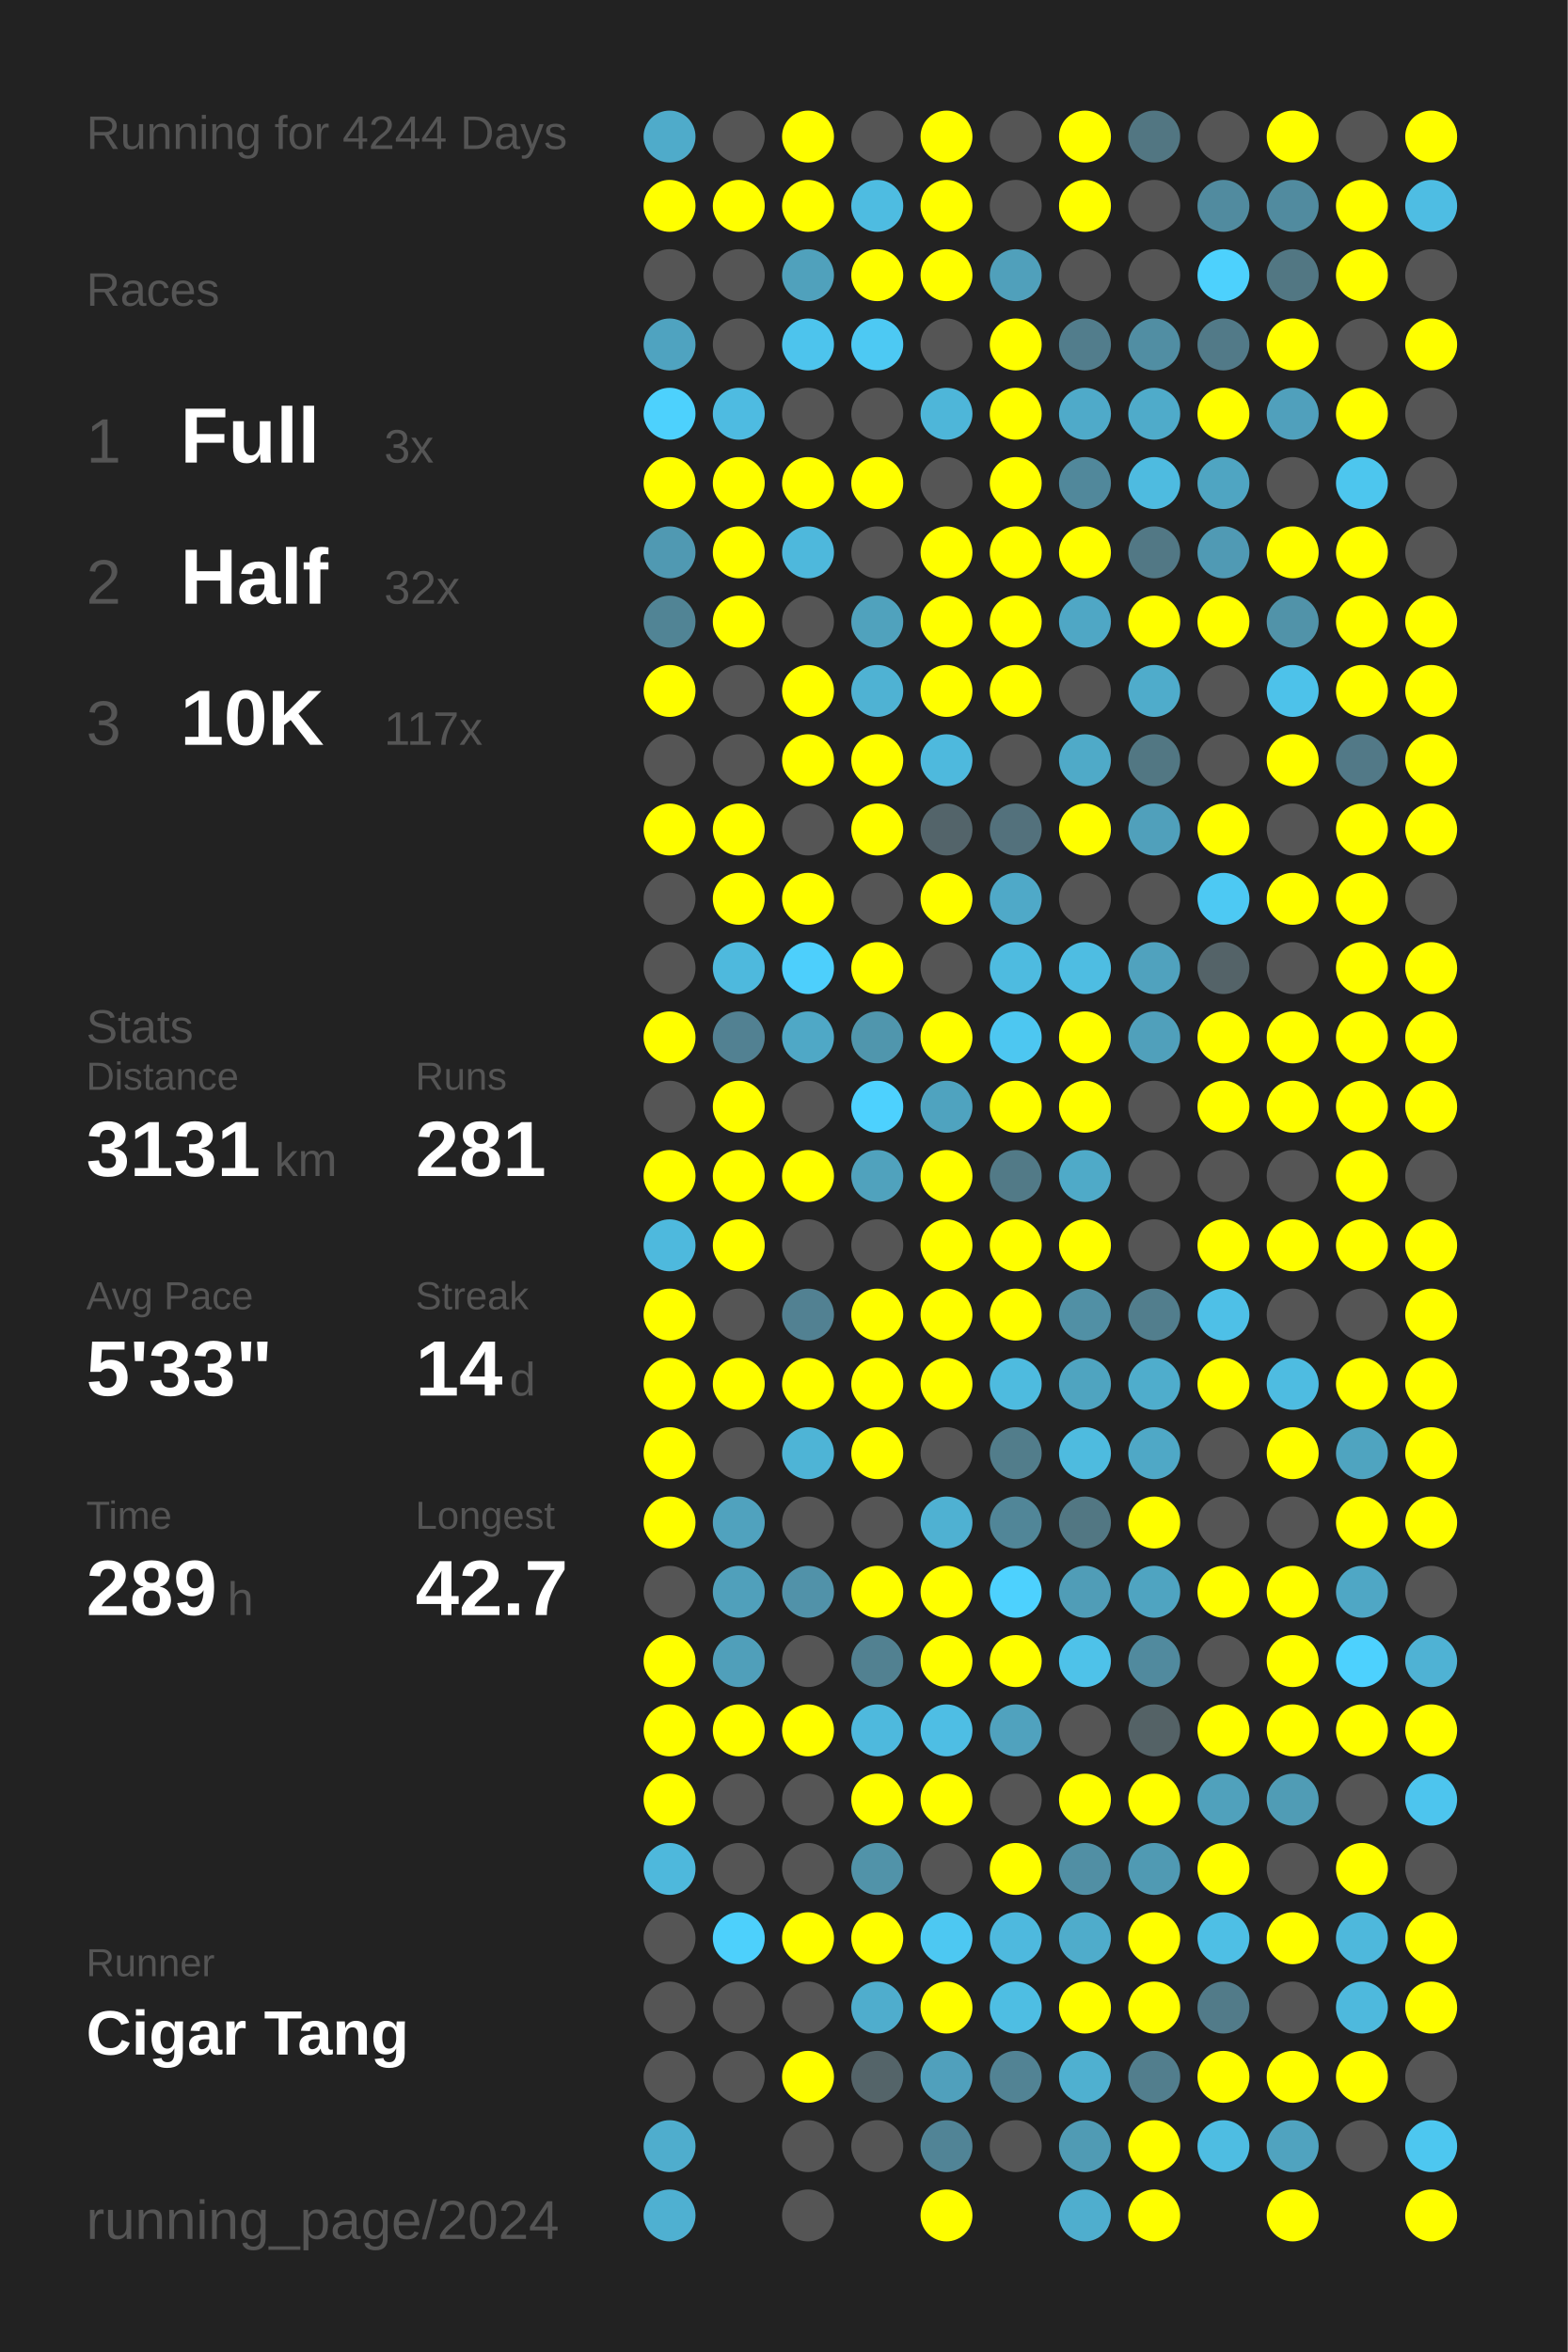
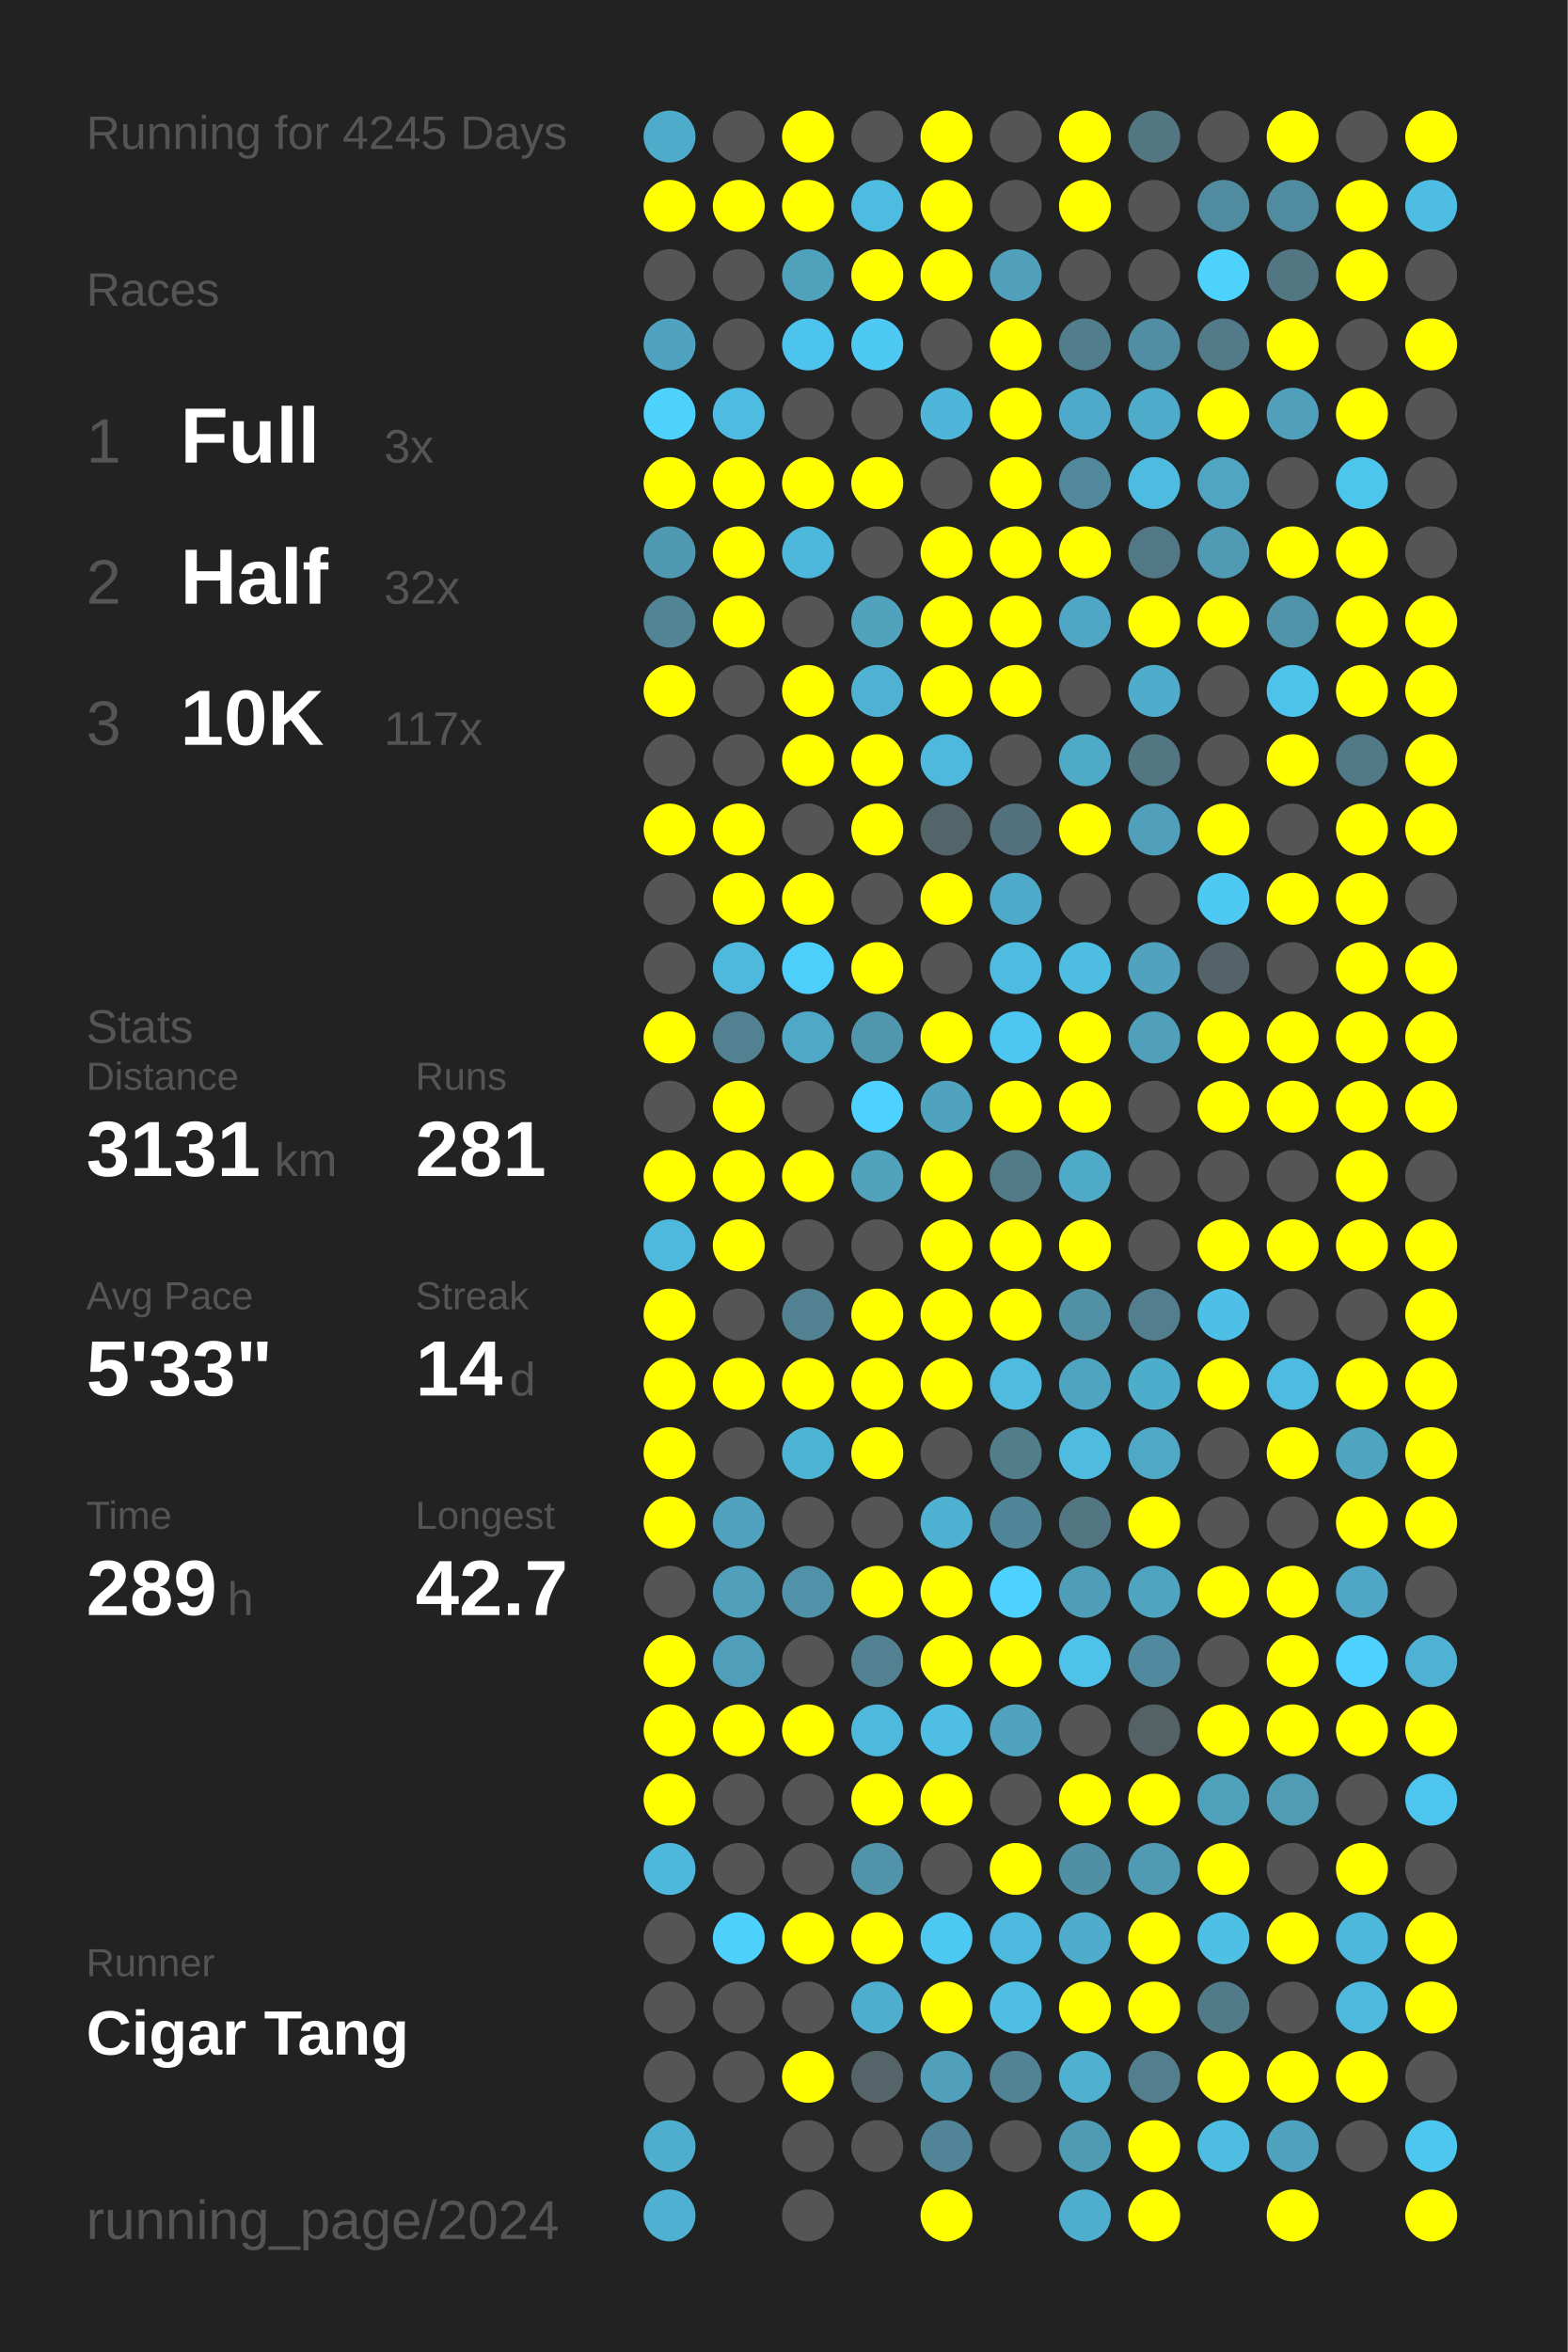
<svg xmlns="http://www.w3.org/2000/svg" baseProfile="full" height="300mm" version="1.1" viewBox="0,0,200,300" width="200mm">
  <defs />
  <rect fill="#222222" height="300" width="200" x="0" y="0" />
-   <text fill="#555555" style="font-size:6px; font-family:Arial;" x="11" y="19">Running for 4244 Days</text>
+   <text fill="#555555" style="font-size:6px; font-family:Arial;" x="11" y="19">Running for 4245 Days</text>
  <text fill="#555555" style="font-size:6px; font-family:Arial;" x="11" y="39">Races</text>
  <text fill="#555555" style="font-size:8px; font-family:Arial;" x="11" y="59">1</text>
  <text fill="#FFFFFF" style="font-size:10px; font-family:Arial; font-weight:bold;" x="23" y="59">Full</text>
  <text fill="#555555" style="font-size:6px; font-family:Arial;" x="49" y="59">3x</text>
  <text fill="#555555" style="font-size:8px; font-family:Arial;" x="11" y="77">2</text>
  <text fill="#FFFFFF" style="font-size:10px; font-family:Arial; font-weight:bold;" x="23" y="77">Half</text>
  <text fill="#555555" style="font-size:6px; font-family:Arial;" x="49" y="77">32x</text>
  <text fill="#555555" style="font-size:8px; font-family:Arial;" x="11" y="95">3</text>
  <text fill="#FFFFFF" style="font-size:10px; font-family:Arial; font-weight:bold;" x="23" y="95">10K</text>
  <text fill="#555555" style="font-size:6px; font-family:Arial;" x="49" y="95">117x</text>
  <text fill="#555555" style="font-size:6px; font-family:Arial;" x="11" y="133">Stats</text>
  <text fill="#555555" style="font-size:5px; font-family:Arial;" x="11" y="139">Distance</text>
  <text fill="#FFFFFF" style="font-size:10px; font-family:Arial; font-weight:bold;" x="11" y="150">3131</text>
  <text fill="#555555" style="font-size:6px; font-family:Arial;" x="35" y="150">km</text>
  <text fill="#555555" style="font-size:5px; font-family:Arial;" x="53" y="139">Runs</text>
  <text fill="#FFFFFF" style="font-size:10px; font-family:Arial; font-weight:bold;" x="53" y="150">281</text>
  <text fill="#555555" style="font-size:5px; font-family:Arial;" x="11" y="167">Avg Pace</text>
  <text fill="#FFFFFF" style="font-size:10px; font-family:Arial; font-weight:bold;" x="11" y="178">5'33"</text>
  <text fill="#555555" style="font-size:5px; font-family:Arial;" x="53" y="167">Streak</text>
  <text fill="#FFFFFF" style="font-size:10px; font-family:Arial; font-weight:bold;" x="53" y="178">14</text>
  <text fill="#555555" style="font-size:6px; font-family:Arial;" x="65" y="178">d</text>
  <text fill="#555555" style="font-size:5px; font-family:Arial;" x="11" y="195">Time</text>
  <text fill="#FFFFFF" style="font-size:10px; font-family:Arial; font-weight:bold;" x="11" y="206">289</text>
  <text fill="#555555" style="font-size:6px; font-family:Arial;" x="29" y="206">h</text>
  <text fill="#555555" style="font-size:5px; font-family:Arial;" x="53" y="195">Longest</text>
  <text fill="#FFFFFF" style="font-size:10px; font-family:Arial; font-weight:bold;" x="53" y="206">42.7</text>
  <text fill="#555555" style="font-size:5px; font-family:Arial;" x="11" y="252.065">Runner</text>
  <text fill="#FFFFFF" style="font-size:8px; font-family:Arial; font-weight:bold;" x="11" y="262.065">Cigar Tang</text>
  <text fill="#555555" style="font-size:7px; font-family:Arial;" x="11" y="285.581">running_page/2024</text>
  <circle cx="85.417" cy="17.419" fill="#4fabca" r="3.312" />
  <circle cx="85.417" cy="26.258" fill="#FFFF00" r="3.312" />
  <circle cx="85.417" cy="35.097" fill="#555555" r="3.312" />
  <circle cx="85.417" cy="43.935" fill="#4fa3c0" r="3.312" />
  <circle cx="85.417" cy="52.774" fill="#4dd1fd" r="3.312" />
  <circle cx="85.417" cy="61.613" fill="#FFFF00" r="3.312" />
  <circle cx="85.417" cy="70.452" fill="#5099b2" r="3.312" />
  <circle cx="85.417" cy="79.29" fill="#518495" r="3.312" />
  <circle cx="85.417" cy="88.129" fill="#FFFF00" r="3.312" />
  <circle cx="85.417" cy="96.968" fill="#555555" r="3.312" />
  <circle cx="85.417" cy="105.806" fill="#FFFF00" r="3.312" />
  <circle cx="85.417" cy="114.645" fill="#555555" r="3.312" />
  <circle cx="85.417" cy="123.484" fill="#555555" r="3.312" />
  <circle cx="85.417" cy="132.323" fill="#FFFF00" r="3.312" />
  <circle cx="85.417" cy="141.161" fill="#555555" r="3.312" />
  <circle cx="85.417" cy="150" fill="#FFFF00" r="3.312" />
  <circle cx="85.417" cy="158.839" fill="#4eb9dd" r="3.312" />
  <circle cx="85.417" cy="167.677" fill="#FFFF00" r="3.312" />
  <circle cx="85.417" cy="176.516" fill="#FFFF00" r="3.312" />
  <circle cx="85.417" cy="185.355" fill="#FFFF00" r="3.312" />
  <circle cx="85.417" cy="194.194" fill="#FFFF00" r="3.312" />
  <circle cx="85.417" cy="203.032" fill="#555555" r="3.312" />
  <circle cx="85.417" cy="211.871" fill="#FFFF00" r="3.312" />
  <circle cx="85.417" cy="220.71" fill="#FFFF00" r="3.312" />
  <circle cx="85.417" cy="229.548" fill="#FFFF00" r="3.312" />
  <circle cx="85.417" cy="238.387" fill="#4eb8dc" r="3.312" />
  <circle cx="85.417" cy="247.226" fill="#555555" r="3.312" />
  <circle cx="85.417" cy="256.065" fill="#555555" r="3.312" />
  <circle cx="85.417" cy="264.903" fill="#555555" r="3.312" />
  <circle cx="85.417" cy="273.742" fill="#4fadcd" r="3.312" />
  <circle cx="85.417" cy="282.581" fill="#4fb0d1" r="3.312" />
  <circle cx="94.25" cy="17.419" fill="#555555" r="3.312" />
  <circle cx="94.25" cy="26.258" fill="#FFFF00" r="3.312" />
  <circle cx="94.25" cy="35.097" fill="#555555" r="3.312" />
  <circle cx="94.25" cy="43.935" fill="#555555" r="3.312" />
  <circle cx="94.25" cy="52.774" fill="#4ebbe1" r="3.312" />
  <circle cx="94.25" cy="61.613" fill="#FFFF00" r="3.312" />
  <circle cx="94.25" cy="70.452" fill="#FFFF00" r="3.312" />
  <circle cx="94.25" cy="79.29" fill="#FFFF00" r="3.312" />
  <circle cx="94.25" cy="88.129" fill="#555555" r="3.312" />
  <circle cx="94.25" cy="96.968" fill="#555555" r="3.312" />
  <circle cx="94.25" cy="105.806" fill="#FFFF00" r="3.312" />
  <circle cx="94.25" cy="114.645" fill="#FFFF00" r="3.312" />
  <circle cx="94.25" cy="123.484" fill="#4eb9dd" r="3.312" />
  <circle cx="94.25" cy="132.323" fill="#528192" r="3.312" />
  <circle cx="94.25" cy="141.161" fill="#FFFF00" r="3.312" />
  <circle cx="94.25" cy="150" fill="#FFFF00" r="3.312" />
  <circle cx="94.25" cy="158.839" fill="#FFFF00" r="3.312" />
  <circle cx="94.25" cy="167.677" fill="#555555" r="3.312" />
  <circle cx="94.25" cy="176.516" fill="#FFFF00" r="3.312" />
  <circle cx="94.25" cy="185.355" fill="#555555" r="3.312" />
  <circle cx="94.25" cy="194.194" fill="#50a2be" r="3.312" />
  <circle cx="94.25" cy="203.032" fill="#50a0bb" r="3.312" />
  <circle cx="94.25" cy="211.871" fill="#509fba" r="3.312" />
  <circle cx="94.25" cy="220.71" fill="#FFFF00" r="3.312" />
  <circle cx="94.25" cy="229.548" fill="#555555" r="3.312" />
  <circle cx="94.25" cy="238.387" fill="#555555" r="3.312" />
  <circle cx="94.25" cy="247.226" fill="#4dd0fc" r="3.312" />
  <circle cx="94.25" cy="256.065" fill="#555555" r="3.312" />
  <circle cx="94.25" cy="264.903" fill="#555555" r="3.312" />
  <circle cx="103.083" cy="17.419" fill="#FFFF00" r="3.312" />
  <circle cx="103.083" cy="26.258" fill="#FFFF00" r="3.312" />
  <circle cx="103.083" cy="35.097" fill="#50a1bc" r="3.312" />
  <circle cx="103.083" cy="43.935" fill="#4dc4ed" r="3.312" />
  <circle cx="103.083" cy="52.774" fill="#555555" r="3.312" />
  <circle cx="103.083" cy="61.613" fill="#FFFF00" r="3.312" />
  <circle cx="103.083" cy="70.452" fill="#4eb8dc" r="3.312" />
  <circle cx="103.083" cy="79.29" fill="#555555" r="3.312" />
  <circle cx="103.083" cy="88.129" fill="#FFFF00" r="3.312" />
  <circle cx="103.083" cy="96.968" fill="#FFFF00" r="3.312" />
  <circle cx="103.083" cy="105.806" fill="#555555" r="3.312" />
  <circle cx="103.083" cy="114.645" fill="#FFFF00" r="3.312" />
  <circle cx="103.083" cy="123.484" fill="#4dcffc" r="3.312" />
  <circle cx="103.083" cy="132.323" fill="#4fa8c6" r="3.312" />
  <circle cx="103.083" cy="141.161" fill="#555555" r="3.312" />
  <circle cx="103.083" cy="150" fill="#FFFF00" r="3.312" />
  <circle cx="103.083" cy="158.839" fill="#555555" r="3.312" />
  <circle cx="103.083" cy="167.677" fill="#528192" r="3.312" />
  <circle cx="103.083" cy="176.516" fill="#FFFF00" r="3.312" />
  <circle cx="103.083" cy="185.355" fill="#4eb4d6" r="3.312" />
  <circle cx="103.083" cy="194.194" fill="#555555" r="3.312" />
  <circle cx="103.083" cy="203.032" fill="#5192a9" r="3.312" />
  <circle cx="103.083" cy="211.871" fill="#555555" r="3.312" />
  <circle cx="103.083" cy="220.71" fill="#FFFF00" r="3.312" />
  <circle cx="103.083" cy="229.548" fill="#555555" r="3.312" />
  <circle cx="103.083" cy="238.387" fill="#555555" r="3.312" />
  <circle cx="103.083" cy="247.226" fill="#FFFF00" r="3.312" />
  <circle cx="103.083" cy="256.065" fill="#555555" r="3.312" />
  <circle cx="103.083" cy="264.903" fill="#FFFF00" r="3.312" />
  <circle cx="103.083" cy="273.742" fill="#555555" r="3.312" />
  <circle cx="103.083" cy="282.581" fill="#555555" r="3.312" />
  <circle cx="111.917" cy="17.419" fill="#555555" r="3.312" />
  <circle cx="111.917" cy="26.258" fill="#4ebce1" r="3.312" />
  <circle cx="111.917" cy="35.097" fill="#FFFF00" r="3.312" />
  <circle cx="111.917" cy="43.935" fill="#4dc9f3" r="3.312" />
  <circle cx="111.917" cy="52.774" fill="#555555" r="3.312" />
  <circle cx="111.917" cy="61.613" fill="#FFFF00" r="3.312" />
  <circle cx="111.917" cy="70.452" fill="#555555" r="3.312" />
  <circle cx="111.917" cy="79.29" fill="#50a2bd" r="3.312" />
  <circle cx="111.917" cy="88.129" fill="#4fb2d3" r="3.312" />
  <circle cx="111.917" cy="96.968" fill="#FFFF00" r="3.312" />
  <circle cx="111.917" cy="105.806" fill="#FFFF00" r="3.312" />
  <circle cx="111.917" cy="114.645" fill="#555555" r="3.312" />
  <circle cx="111.917" cy="123.484" fill="#FFFF00" r="3.312" />
  <circle cx="111.917" cy="132.323" fill="#5096ad" r="3.312" />
  <circle cx="111.917" cy="141.161" fill="#4dd1fe" r="3.312" />
  <circle cx="111.917" cy="150" fill="#50a2bd" r="3.312" />
  <circle cx="111.917" cy="158.839" fill="#555555" r="3.312" />
  <circle cx="111.917" cy="167.677" fill="#FFFF00" r="3.312" />
  <circle cx="111.917" cy="176.516" fill="#FFFF00" r="3.312" />
  <circle cx="111.917" cy="185.355" fill="#FFFF00" r="3.312" />
  <circle cx="111.917" cy="194.194" fill="#555555" r="3.312" />
  <circle cx="111.917" cy="203.032" fill="#FFFF00" r="3.312" />
  <circle cx="111.917" cy="211.871" fill="#528191" r="3.312" />
  <circle cx="111.917" cy="220.71" fill="#4eb9dd" r="3.312" />
  <circle cx="111.917" cy="229.548" fill="#FFFF00" r="3.312" />
  <circle cx="111.917" cy="238.387" fill="#5193a9" r="3.312" />
  <circle cx="111.917" cy="247.226" fill="#FFFF00" r="3.312" />
  <circle cx="111.917" cy="256.065" fill="#4fadcd" r="3.312" />
  <circle cx="111.917" cy="264.903" fill="#546469" r="3.312" />
  <circle cx="111.917" cy="273.742" fill="#555555" r="3.312" />
  <circle cx="120.75" cy="17.419" fill="#FFFF00" r="3.312" />
  <circle cx="120.75" cy="26.258" fill="#FFFF00" r="3.312" />
  <circle cx="120.75" cy="35.097" fill="#FFFF00" r="3.312" />
  <circle cx="120.75" cy="43.935" fill="#555555" r="3.312" />
  <circle cx="120.75" cy="52.774" fill="#4eb6d9" r="3.312" />
  <circle cx="120.75" cy="61.613" fill="#555555" r="3.312" />
  <circle cx="120.75" cy="70.452" fill="#FFFF00" r="3.312" />
  <circle cx="120.75" cy="79.29" fill="#FFFF00" r="3.312" />
  <circle cx="120.75" cy="88.129" fill="#FFFF00" r="3.312" />
  <circle cx="120.75" cy="96.968" fill="#4eb9dd" r="3.312" />
  <circle cx="120.75" cy="105.806" fill="#53646a" r="3.312" />
  <circle cx="120.75" cy="114.645" fill="#FFFF00" r="3.312" />
  <circle cx="120.75" cy="123.484" fill="#555555" r="3.312" />
  <circle cx="120.75" cy="132.323" fill="#FFFF00" r="3.312" />
  <circle cx="120.75" cy="141.161" fill="#4fa3bf" r="3.312" />
  <circle cx="120.75" cy="150" fill="#FFFF00" r="3.312" />
  <circle cx="120.75" cy="158.839" fill="#FFFF00" r="3.312" />
  <circle cx="120.75" cy="167.677" fill="#FFFF00" r="3.312" />
  <circle cx="120.75" cy="176.516" fill="#FFFF00" r="3.312" />
  <circle cx="120.75" cy="185.355" fill="#555555" r="3.312" />
  <circle cx="120.75" cy="194.194" fill="#4fb1d2" r="3.312" />
  <circle cx="120.75" cy="203.032" fill="#FFFF00" r="3.312" />
  <circle cx="120.75" cy="211.871" fill="#FFFF00" r="3.312" />
  <circle cx="120.75" cy="220.71" fill="#4ebee4" r="3.312" />
  <circle cx="120.75" cy="229.548" fill="#FFFF00" r="3.312" />
  <circle cx="120.75" cy="238.387" fill="#555555" r="3.312" />
  <circle cx="120.75" cy="247.226" fill="#4dc8f2" r="3.312" />
  <circle cx="120.75" cy="256.065" fill="#FFFF00" r="3.312" />
  <circle cx="120.75" cy="264.903" fill="#50a0bc" r="3.312" />
  <circle cx="120.75" cy="273.742" fill="#518496" r="3.312" />
  <circle cx="120.75" cy="282.581" fill="#FFFF00" r="3.312" />
  <circle cx="129.583" cy="17.419" fill="#555555" r="3.312" />
  <circle cx="129.583" cy="26.258" fill="#555555" r="3.312" />
  <circle cx="129.583" cy="35.097" fill="#50a0bb" r="3.312" />
  <circle cx="129.583" cy="43.935" fill="#FFFF00" r="3.312" />
  <circle cx="129.583" cy="52.774" fill="#FFFF00" r="3.312" />
  <circle cx="129.583" cy="61.613" fill="#FFFF00" r="3.312" />
  <circle cx="129.583" cy="70.452" fill="#FFFF00" r="3.312" />
  <circle cx="129.583" cy="79.29" fill="#FFFF00" r="3.312" />
  <circle cx="129.583" cy="88.129" fill="#FFFF00" r="3.312" />
  <circle cx="129.583" cy="96.968" fill="#555555" r="3.312" />
  <circle cx="129.583" cy="105.806" fill="#53717c" r="3.312" />
  <circle cx="129.583" cy="114.645" fill="#4fa9c8" r="3.312" />
  <circle cx="129.583" cy="123.484" fill="#4ebbe0" r="3.312" />
  <circle cx="129.583" cy="132.323" fill="#4dc7f1" r="3.312" />
  <circle cx="129.583" cy="141.161" fill="#FFFF00" r="3.312" />
  <circle cx="129.583" cy="150" fill="#527a87" r="3.312" />
  <circle cx="129.583" cy="158.839" fill="#FFFF00" r="3.312" />
  <circle cx="129.583" cy="167.677" fill="#FFFF00" r="3.312" />
  <circle cx="129.583" cy="176.516" fill="#4ebbdf" r="3.312" />
  <circle cx="129.583" cy="185.355" fill="#527d8b" r="3.312" />
  <circle cx="129.583" cy="194.194" fill="#518698" r="3.312" />
  <circle cx="129.583" cy="203.032" fill="#4dd1fe" r="3.312" />
  <circle cx="129.583" cy="211.871" fill="#FFFF00" r="3.312" />
  <circle cx="129.583" cy="220.71" fill="#50a2be" r="3.312" />
  <circle cx="129.583" cy="229.548" fill="#555555" r="3.312" />
  <circle cx="129.583" cy="238.387" fill="#FFFF00" r="3.312" />
  <circle cx="129.583" cy="247.226" fill="#4eb9de" r="3.312" />
  <circle cx="129.583" cy="256.065" fill="#4ebee3" r="3.312" />
  <circle cx="129.583" cy="264.903" fill="#528394" r="3.312" />
  <circle cx="129.583" cy="273.742" fill="#555555" r="3.312" />
  <circle cx="138.417" cy="17.419" fill="#FFFF00" r="3.312" />
  <circle cx="138.417" cy="26.258" fill="#FFFF00" r="3.312" />
  <circle cx="138.417" cy="35.097" fill="#555555" r="3.312" />
  <circle cx="138.417" cy="43.935" fill="#527d8c" r="3.312" />
  <circle cx="138.417" cy="52.774" fill="#4faac9" r="3.312" />
  <circle cx="138.417" cy="61.613" fill="#51889b" r="3.312" />
  <circle cx="138.417" cy="70.452" fill="#FFFF00" r="3.312" />
  <circle cx="138.417" cy="79.29" fill="#4fa7c5" r="3.312" />
  <circle cx="138.417" cy="88.129" fill="#555555" r="3.312" />
  <circle cx="138.417" cy="96.968" fill="#4faac8" r="3.312" />
  <circle cx="138.417" cy="105.806" fill="#FFFF00" r="3.312" />
  <circle cx="138.417" cy="114.645" fill="#555555" r="3.312" />
  <circle cx="138.417" cy="123.484" fill="#4ebde2" r="3.312" />
  <circle cx="138.417" cy="132.323" fill="#FFFF00" r="3.312" />
  <circle cx="138.417" cy="141.161" fill="#FFFF00" r="3.312" />
  <circle cx="138.417" cy="150" fill="#4faac8" r="3.312" />
  <circle cx="138.417" cy="158.839" fill="#FFFF00" r="3.312" />
  <circle cx="138.417" cy="167.677" fill="#5190a5" r="3.312" />
  <circle cx="138.417" cy="176.516" fill="#4fa4c0" r="3.312" />
  <circle cx="138.417" cy="185.355" fill="#4ebbdf" r="3.312" />
  <circle cx="138.417" cy="194.194" fill="#527783" r="3.312" />
  <circle cx="138.417" cy="203.032" fill="#509db7" r="3.312" />
  <circle cx="138.417" cy="211.871" fill="#4ec2e9" r="3.312" />
  <circle cx="138.417" cy="220.71" fill="#555555" r="3.312" />
  <circle cx="138.417" cy="229.548" fill="#FFFF00" r="3.312" />
  <circle cx="138.417" cy="238.387" fill="#518fa4" r="3.312" />
  <circle cx="138.417" cy="247.226" fill="#4faccb" r="3.312" />
  <circle cx="138.417" cy="256.065" fill="#FFFF00" r="3.312" />
  <circle cx="138.417" cy="264.903" fill="#4fb0d0" r="3.312" />
  <circle cx="138.417" cy="273.742" fill="#509bb4" r="3.312" />
  <circle cx="138.417" cy="282.581" fill="#4faece" r="3.312" />
  <circle cx="147.25" cy="17.419" fill="#527682" r="3.312" />
  <circle cx="147.25" cy="26.258" fill="#555555" r="3.312" />
  <circle cx="147.25" cy="35.097" fill="#555555" r="3.312" />
  <circle cx="147.25" cy="43.935" fill="#518ea3" r="3.312" />
  <circle cx="147.25" cy="52.774" fill="#4fabca" r="3.312" />
  <circle cx="147.25" cy="61.613" fill="#4ebbe0" r="3.312" />
  <circle cx="147.25" cy="70.452" fill="#527885" r="3.312" />
  <circle cx="147.25" cy="79.29" fill="#FFFF00" r="3.312" />
  <circle cx="147.25" cy="88.129" fill="#4faccb" r="3.312" />
  <circle cx="147.25" cy="96.968" fill="#527783" r="3.312" />
  <circle cx="147.25" cy="105.806" fill="#50a0bb" r="3.312" />
  <circle cx="147.25" cy="114.645" fill="#555555" r="3.312" />
  <circle cx="147.25" cy="123.484" fill="#50a2be" r="3.312" />
  <circle cx="147.25" cy="132.323" fill="#50a0bb" r="3.312" />
  <circle cx="147.25" cy="141.161" fill="#555555" r="3.312" />
  <circle cx="147.25" cy="150" fill="#555555" r="3.312" />
  <circle cx="147.25" cy="158.839" fill="#555555" r="3.312" />
  <circle cx="147.25" cy="167.677" fill="#527e8d" r="3.312" />
  <circle cx="147.25" cy="176.516" fill="#4fadcc" r="3.312" />
  <circle cx="147.25" cy="185.355" fill="#4fa8c6" r="3.312" />
  <circle cx="147.25" cy="194.194" fill="#FFFF00" r="3.312" />
  <circle cx="147.25" cy="203.032" fill="#4fa4c1" r="3.312" />
  <circle cx="147.25" cy="211.871" fill="#518a9e" r="3.312" />
  <circle cx="147.25" cy="220.71" fill="#546266" r="3.312" />
  <circle cx="147.25" cy="229.548" fill="#FFFF00" r="3.312" />
  <circle cx="147.25" cy="238.387" fill="#509ab3" r="3.312" />
  <circle cx="147.25" cy="247.226" fill="#FFFF00" r="3.312" />
  <circle cx="147.25" cy="256.065" fill="#FFFF00" r="3.312" />
  <circle cx="147.25" cy="264.903" fill="#527e8d" r="3.312" />
  <circle cx="147.25" cy="273.742" fill="#FFFF00" r="3.312" />
  <circle cx="147.25" cy="282.581" fill="#FFFF00" r="3.312" />
  <circle cx="156.083" cy="17.419" fill="#555555" r="3.312" />
  <circle cx="156.083" cy="26.258" fill="#518b9f" r="3.312" />
  <circle cx="156.083" cy="35.097" fill="#4dd1fd" r="3.312" />
  <circle cx="156.083" cy="43.935" fill="#527a88" r="3.312" />
  <circle cx="156.083" cy="52.774" fill="#FFFF00" r="3.312" />
  <circle cx="156.083" cy="61.613" fill="#4fa5c2" r="3.312" />
  <circle cx="156.083" cy="70.452" fill="#509ab4" r="3.312" />
  <circle cx="156.083" cy="79.29" fill="#FFFF00" r="3.312" />
  <circle cx="156.083" cy="88.129" fill="#555555" r="3.312" />
  <circle cx="156.083" cy="96.968" fill="#555555" r="3.312" />
  <circle cx="156.083" cy="105.806" fill="#FFFF00" r="3.312" />
  <circle cx="156.083" cy="114.645" fill="#4dc9f3" r="3.312" />
  <circle cx="156.083" cy="123.484" fill="#546368" r="3.312" />
  <circle cx="156.083" cy="132.323" fill="#FFFF00" r="3.312" />
  <circle cx="156.083" cy="141.161" fill="#FFFF00" r="3.312" />
  <circle cx="156.083" cy="150" fill="#555555" r="3.312" />
  <circle cx="156.083" cy="158.839" fill="#FFFF00" r="3.312" />
  <circle cx="156.083" cy="167.677" fill="#4ec0e7" r="3.312" />
  <circle cx="156.083" cy="176.516" fill="#FFFF00" r="3.312" />
  <circle cx="156.083" cy="185.355" fill="#555555" r="3.312" />
  <circle cx="156.083" cy="194.194" fill="#555555" r="3.312" />
  <circle cx="156.083" cy="203.032" fill="#FFFF00" r="3.312" />
  <circle cx="156.083" cy="211.871" fill="#555555" r="3.312" />
  <circle cx="156.083" cy="220.71" fill="#FFFF00" r="3.312" />
  <circle cx="156.083" cy="229.548" fill="#50a1bc" r="3.312" />
  <circle cx="156.083" cy="238.387" fill="#FFFF00" r="3.312" />
  <circle cx="156.083" cy="247.226" fill="#4ebfe5" r="3.312" />
  <circle cx="156.083" cy="256.065" fill="#527b89" r="3.312" />
  <circle cx="156.083" cy="264.903" fill="#FFFF00" r="3.312" />
  <circle cx="156.083" cy="273.742" fill="#4ebde2" r="3.312" />
  <circle cx="164.917" cy="17.419" fill="#FFFF00" r="3.312" />
  <circle cx="164.917" cy="26.258" fill="#518b9f" r="3.312" />
  <circle cx="164.917" cy="35.097" fill="#527783" r="3.312" />
  <circle cx="164.917" cy="43.935" fill="#FFFF00" r="3.312" />
  <circle cx="164.917" cy="52.774" fill="#50a0bc" r="3.312" />
  <circle cx="164.917" cy="61.613" fill="#555555" r="3.312" />
  <circle cx="164.917" cy="70.452" fill="#FFFF00" r="3.312" />
  <circle cx="164.917" cy="79.29" fill="#5193a9" r="3.312" />
  <circle cx="164.917" cy="88.129" fill="#4dc2ea" r="3.312" />
  <circle cx="164.917" cy="96.968" fill="#FFFF00" r="3.312" />
  <circle cx="164.917" cy="105.806" fill="#555555" r="3.312" />
  <circle cx="164.917" cy="114.645" fill="#FFFF00" r="3.312" />
  <circle cx="164.917" cy="123.484" fill="#555555" r="3.312" />
  <circle cx="164.917" cy="132.323" fill="#FFFF00" r="3.312" />
  <circle cx="164.917" cy="141.161" fill="#FFFF00" r="3.312" />
  <circle cx="164.917" cy="150" fill="#555555" r="3.312" />
  <circle cx="164.917" cy="158.839" fill="#FFFF00" r="3.312" />
  <circle cx="164.917" cy="167.677" fill="#555555" r="3.312" />
  <circle cx="164.917" cy="176.516" fill="#4ebce1" r="3.312" />
  <circle cx="164.917" cy="185.355" fill="#FFFF00" r="3.312" />
  <circle cx="164.917" cy="194.194" fill="#555555" r="3.312" />
  <circle cx="164.917" cy="203.032" fill="#FFFF00" r="3.312" />
  <circle cx="164.917" cy="211.871" fill="#FFFF00" r="3.312" />
  <circle cx="164.917" cy="220.71" fill="#FFFF00" r="3.312" />
  <circle cx="164.917" cy="229.548" fill="#509cb5" r="3.312" />
  <circle cx="164.917" cy="238.387" fill="#555555" r="3.312" />
  <circle cx="164.917" cy="247.226" fill="#FFFF00" r="3.312" />
  <circle cx="164.917" cy="256.065" fill="#555555" r="3.312" />
  <circle cx="164.917" cy="264.903" fill="#FFFF00" r="3.312" />
  <circle cx="164.917" cy="273.742" fill="#50a3bf" r="3.312" />
  <circle cx="164.917" cy="282.581" fill="#FFFF00" r="3.312" />
  <circle cx="173.75" cy="17.419" fill="#555555" r="3.312" />
  <circle cx="173.75" cy="26.258" fill="#FFFF00" r="3.312" />
  <circle cx="173.75" cy="35.097" fill="#FFFF00" r="3.312" />
  <circle cx="173.75" cy="43.935" fill="#555555" r="3.312" />
  <circle cx="173.75" cy="52.774" fill="#FFFF00" r="3.312" />
  <circle cx="173.75" cy="61.613" fill="#4dc6ee" r="3.312" />
  <circle cx="173.75" cy="70.452" fill="#FFFF00" r="3.312" />
  <circle cx="173.75" cy="79.29" fill="#FFFF00" r="3.312" />
  <circle cx="173.75" cy="88.129" fill="#FFFF00" r="3.312" />
  <circle cx="173.75" cy="96.968" fill="#527987" r="3.312" />
  <circle cx="173.75" cy="105.806" fill="#FFFF00" r="3.312" />
  <circle cx="173.75" cy="114.645" fill="#FFFF00" r="3.312" />
  <circle cx="173.75" cy="123.484" fill="#FFFF00" r="3.312" />
  <circle cx="173.75" cy="132.323" fill="#FFFF00" r="3.312" />
  <circle cx="173.75" cy="141.161" fill="#FFFF00" r="3.312" />
  <circle cx="173.75" cy="150" fill="#FFFF00" r="3.312" />
  <circle cx="173.75" cy="158.839" fill="#FFFF00" r="3.312" />
  <circle cx="173.75" cy="167.677" fill="#555555" r="3.312" />
  <circle cx="173.75" cy="176.516" fill="#FFFF00" r="3.312" />
  <circle cx="173.75" cy="185.355" fill="#4fa4c0" r="3.312" />
  <circle cx="173.75" cy="194.194" fill="#FFFF00" r="3.312" />
  <circle cx="173.75" cy="203.032" fill="#4fa7c5" r="3.312" />
  <circle cx="173.75" cy="211.871" fill="#4dd1fe" r="3.312" />
  <circle cx="173.75" cy="220.71" fill="#FFFF00" r="3.312" />
  <circle cx="173.75" cy="229.548" fill="#555555" r="3.312" />
  <circle cx="173.75" cy="238.387" fill="#FFFF00" r="3.312" />
  <circle cx="173.75" cy="247.226" fill="#4eb8dc" r="3.312" />
  <circle cx="173.75" cy="256.065" fill="#4eb9dd" r="3.312" />
  <circle cx="173.75" cy="264.903" fill="#FFFF00" r="3.312" />
  <circle cx="173.75" cy="273.742" fill="#555555" r="3.312" />
  <circle cx="182.583" cy="17.419" fill="#FFFF00" r="3.312" />
  <circle cx="182.583" cy="26.258" fill="#4ebde3" r="3.312" />
  <circle cx="182.583" cy="35.097" fill="#555555" r="3.312" />
  <circle cx="182.583" cy="43.935" fill="#FFFF00" r="3.312" />
  <circle cx="182.583" cy="52.774" fill="#555555" r="3.312" />
  <circle cx="182.583" cy="61.613" fill="#555555" r="3.312" />
  <circle cx="182.583" cy="70.452" fill="#555555" r="3.312" />
  <circle cx="182.583" cy="79.29" fill="#FFFF00" r="3.312" />
  <circle cx="182.583" cy="88.129" fill="#FFFF00" r="3.312" />
  <circle cx="182.583" cy="96.968" fill="#FFFF00" r="3.312" />
  <circle cx="182.583" cy="105.806" fill="#FFFF00" r="3.312" />
  <circle cx="182.583" cy="114.645" fill="#555555" r="3.312" />
  <circle cx="182.583" cy="123.484" fill="#FFFF00" r="3.312" />
  <circle cx="182.583" cy="132.323" fill="#FFFF00" r="3.312" />
  <circle cx="182.583" cy="141.161" fill="#FFFF00" r="3.312" />
  <circle cx="182.583" cy="150" fill="#555555" r="3.312" />
  <circle cx="182.583" cy="158.839" fill="#FFFF00" r="3.312" />
  <circle cx="182.583" cy="167.677" fill="#FFFF00" r="3.312" />
  <circle cx="182.583" cy="176.516" fill="#FFFF00" r="3.312" />
  <circle cx="182.583" cy="185.355" fill="#FFFF00" r="3.312" />
  <circle cx="182.583" cy="194.194" fill="#FFFF00" r="3.312" />
  <circle cx="182.583" cy="203.032" fill="#555555" r="3.312" />
  <circle cx="182.583" cy="211.871" fill="#4fb2d4" r="3.312" />
  <circle cx="182.583" cy="220.71" fill="#FFFF00" r="3.312" />
  <circle cx="182.583" cy="229.548" fill="#4dc5ee" r="3.312" />
  <circle cx="182.583" cy="238.387" fill="#555555" r="3.312" />
  <circle cx="182.583" cy="247.226" fill="#FFFF00" r="3.312" />
  <circle cx="182.583" cy="256.065" fill="#FFFF00" r="3.312" />
  <circle cx="182.583" cy="264.903" fill="#555555" r="3.312" />
  <circle cx="182.583" cy="273.742" fill="#4dc7f0" r="3.312" />
  <circle cx="182.583" cy="282.581" fill="#FFFF00" r="3.312" />
</svg>
